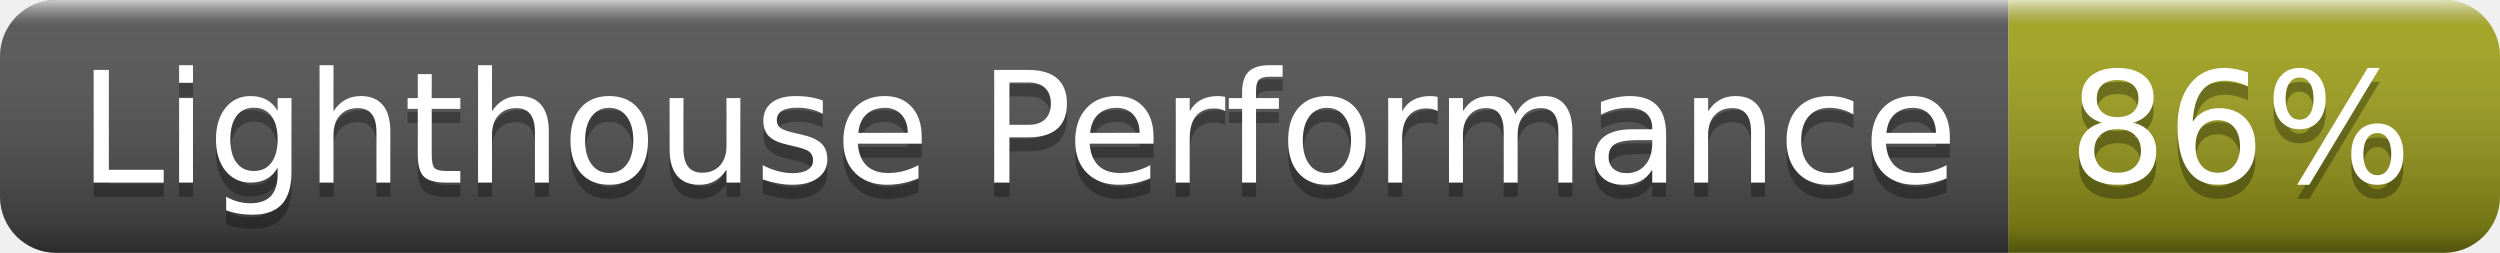
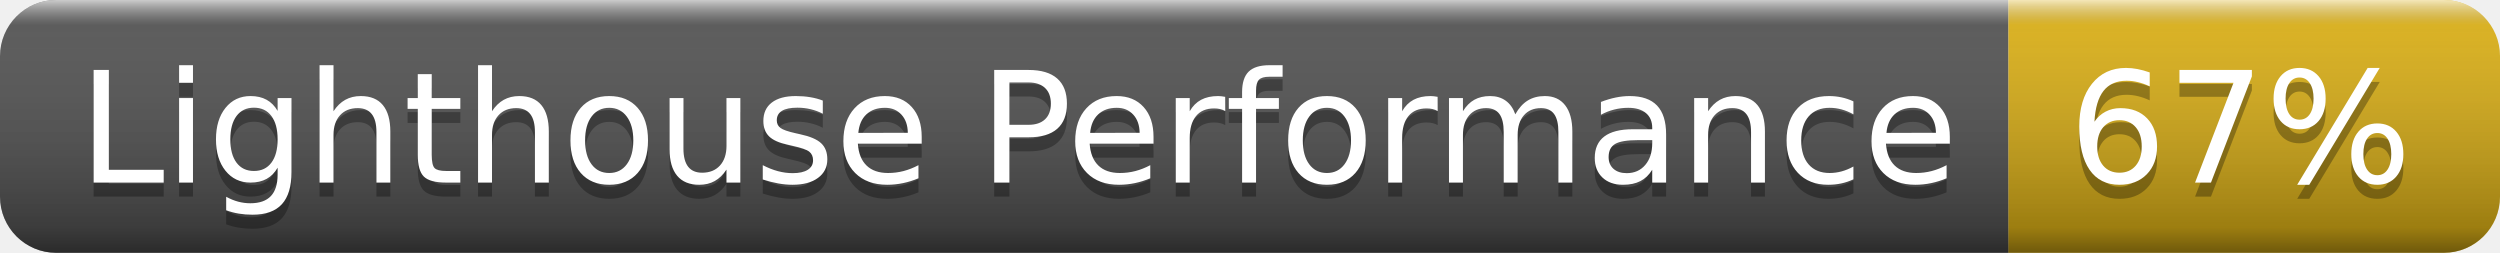
- <svg xmlns="http://www.w3.org/2000/svg" width="178" height="18" role="img" aria-label="Lighthouse Performance: 86%">
+ <svg xmlns="http://www.w3.org/2000/svg" width="178" height="18" role="img" aria-label="Lighthouse Performance: 67%">
  <linearGradient id="s" x2="0" y2="100%">
    <stop offset="0" stop-color="#fff" stop-opacity=".7" />
    <stop offset=".1" stop-color="#aaa" stop-opacity=".1" />
    <stop offset=".9" stop-color="#000" stop-opacity=".3" />
    <stop offset="1" stop-color="#000" stop-opacity=".5" />
  </linearGradient>
  <clipPath id="r">
    <rect width="178" height="18" rx="4" fill="#fff" />
  </clipPath>
  <g clip-path="url(#r)">
    <rect width="143" height="18" fill="#555" />
-     <rect x="143" width="35" height="18" fill="#a4a61d" />
+     <rect x="143" width="35" height="18" fill="#dfb317" />
    <rect width="178" height="18" fill="url(#s)" />
  </g>
  <g fill="#fff" text-anchor="middle" font-family="Verdana,Geneva,DejaVu Sans,sans-serif" text-rendering="geometricPrecision" font-size="110">
    <text aria-hidden="true" x="725" y="140" fill="#010101" fill-opacity=".3" transform="scale(.1)" textLength="1330">Lighthouse Performance</text>
    <text x="725" y="130" transform="scale(.1)" fill="#fff" textLength="1330">Lighthouse Performance</text>
-     <text aria-hidden="true" x="1595" y="140" fill="#010101" fill-opacity=".3" transform="scale(.1)" textLength="250">86%</text>
-     <text x="1595" y="130" transform="scale(.1)" fill="#fff" textLength="250">86%</text>
+     <text aria-hidden="true" x="1595" y="140" fill="#010101" fill-opacity=".3" transform="scale(.1)" textLength="250">67%</text>
+     <text x="1595" y="130" transform="scale(.1)" fill="#fff" textLength="250">67%</text>
  </g>
</svg>
